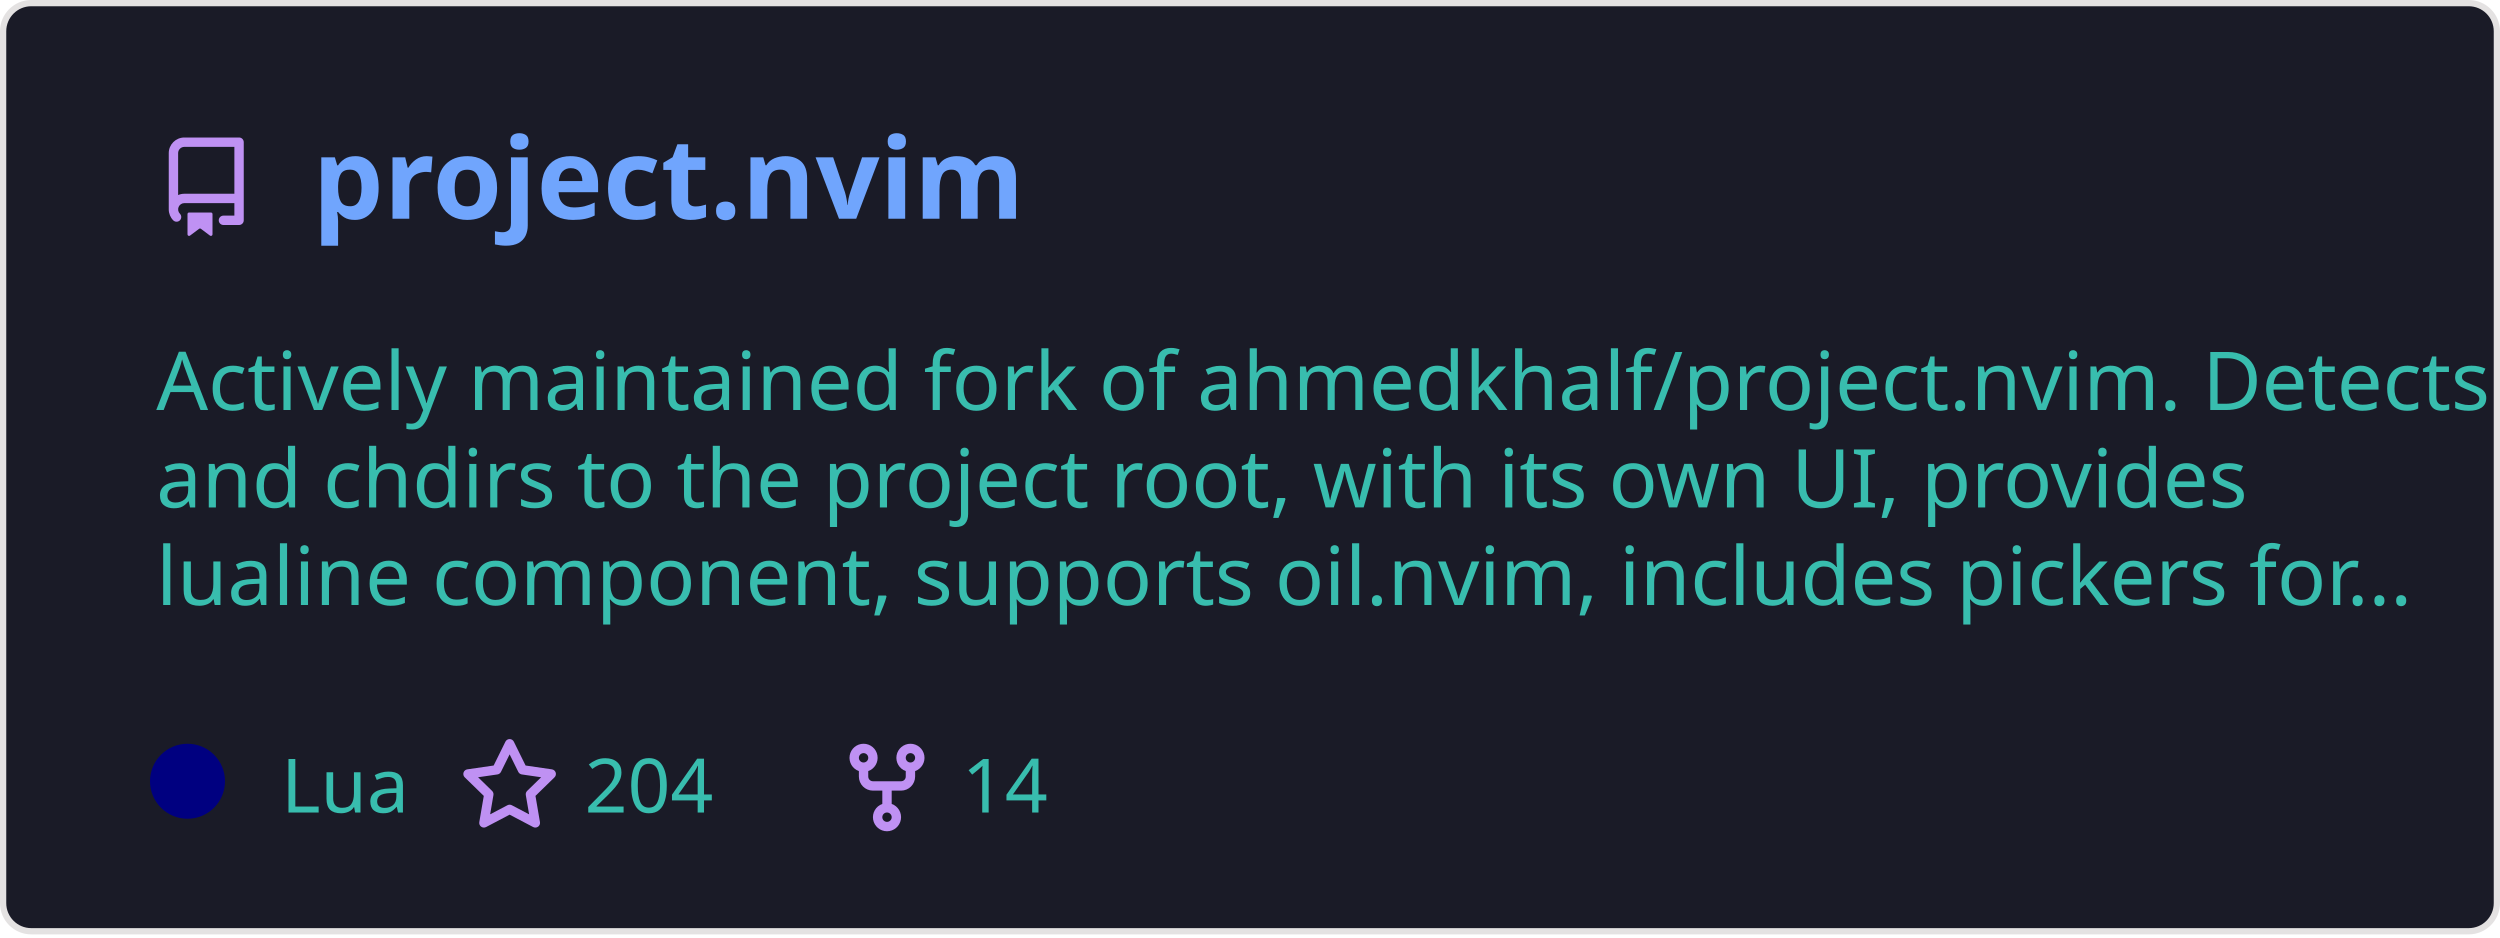
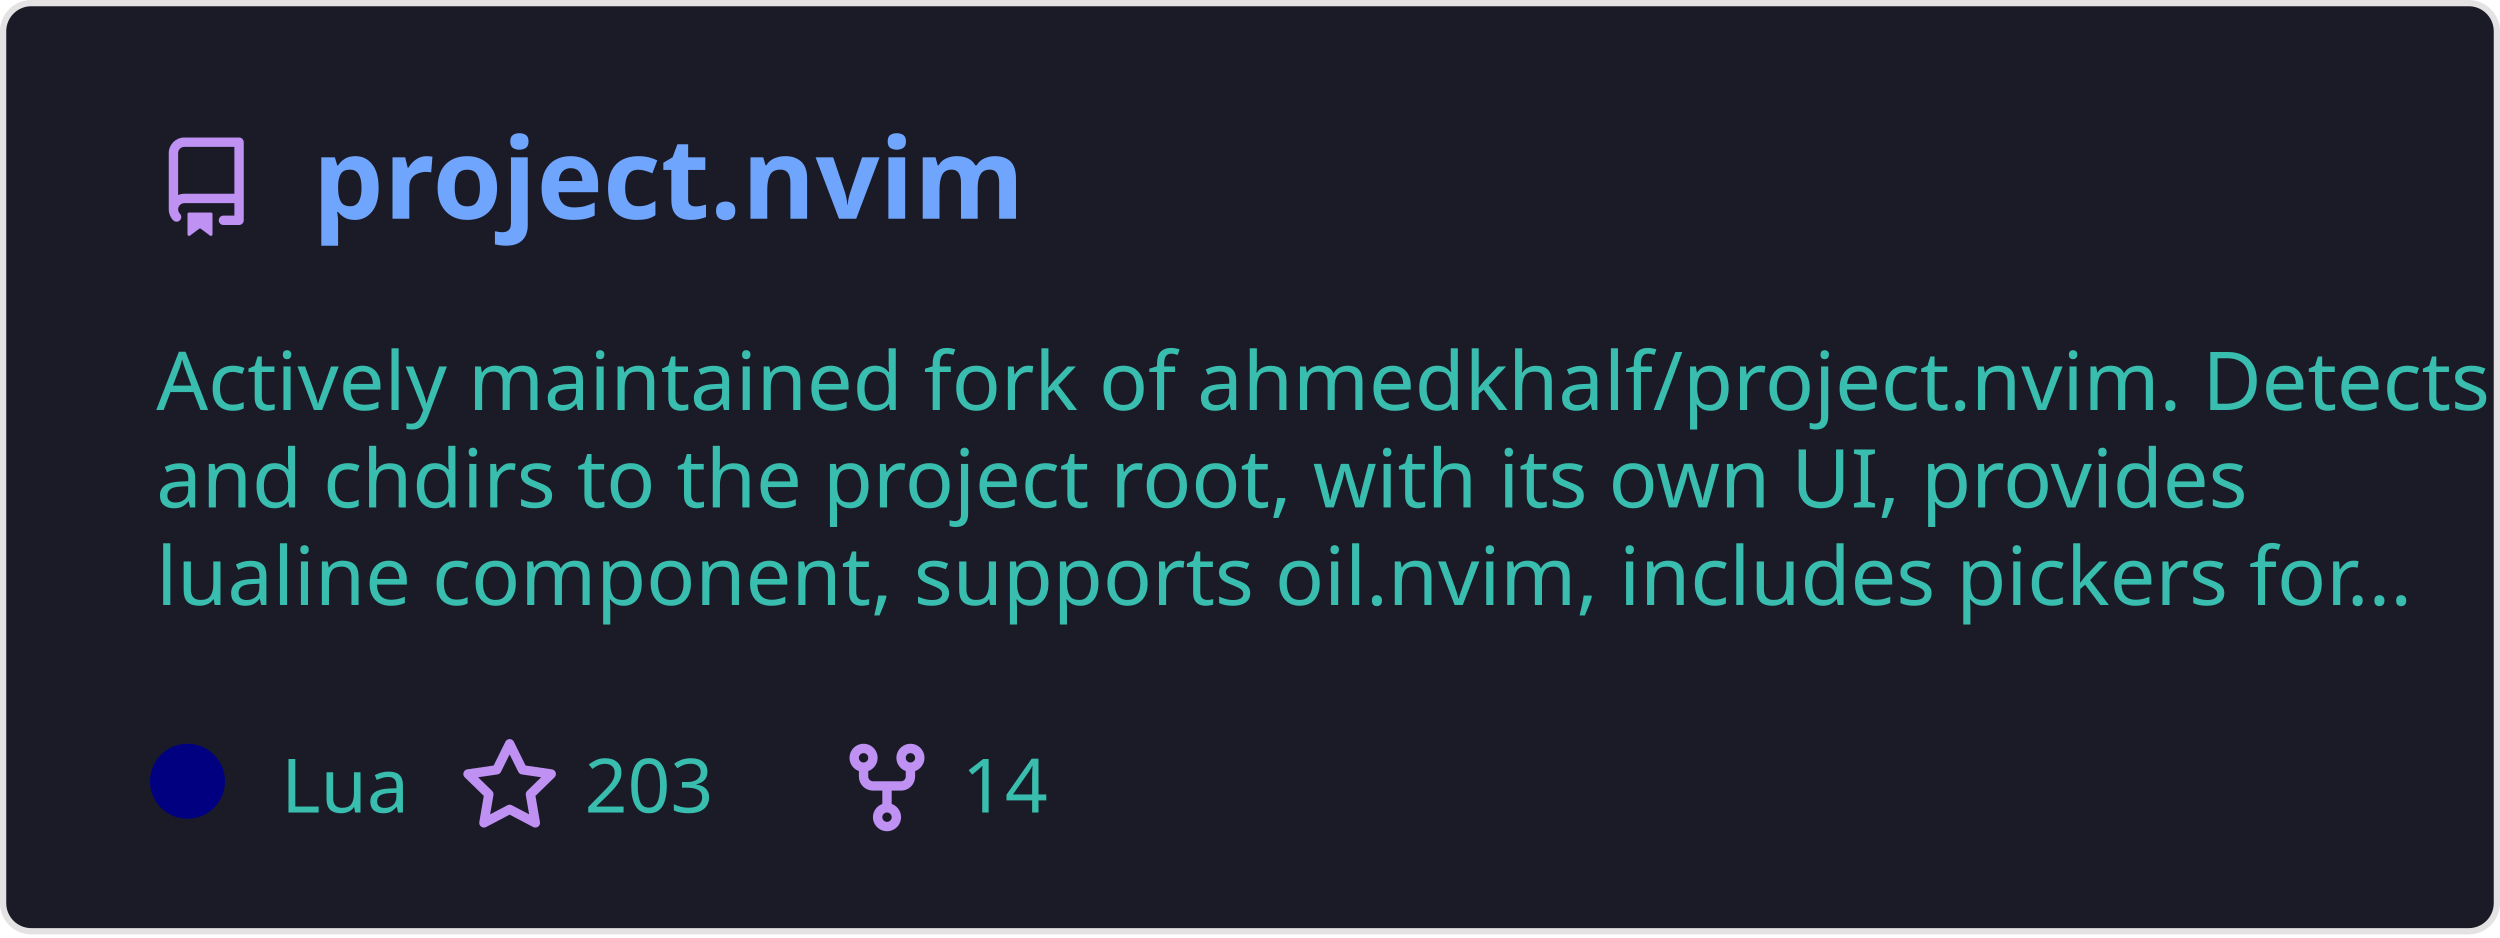
<svg xmlns="http://www.w3.org/2000/svg" width="400" height="150" viewBox="0 0 400 150" fill="none" role="img" aria-labelledby="descId">
  <style>
          .header {
            font: 600 18px 'Segoe UI', Ubuntu, Sans-Serif;
            fill: #70a5fd;
            animation: fadeInAnimation 0.8s ease-in-out forwards;
          }
          @supports(-moz-appearance: auto) {
            /* Selector detects Firefox */
            .header { font-size: 15.5px; }
          }
          
    .description {
      font: 400 13px 'Segoe UI', Ubuntu, Sans-Serif;fill: #38bdae;
      
    }
    .gray { font: 400 12px 'Segoe UI', Ubuntu, Sans-Serif; fill: #38bdae }
    .badge { font: 600 11px 'Segoe UI', Ubuntu, Sans-Serif; }
    .badge rect { opacity: 0.2; stroke: #38bdae }
    .badge text { fill: #38bdae }

    .stat { font: 400 12px 'Segoe UI', Ubuntu, Sans-Serif; fill: #38bdae }
    .stagger {
      opacity: 0;
      animation: fadeInAnimation 0.3s ease-in-out forwards;
    }
    .not_bold { font-weight: 400 }
    .bold { font-weight: 700 }
    .icon {
      fill: #bf91f3;
      display: block;
    }
  
          

          
      /* Animations */
      @keyframes scaleInAnimation {
        from {
          transform: translate(-5px, 5px) scale(0);
        }
        to {
          transform: translate(-5px, 5px) scale(1);
        }
      }
      @keyframes fadeInAnimation {
        from {
          opacity: 0;
        }
        to {
          opacity: 1;
        }
      }
    
          * { animation-duration: 0s !important; animation-delay: 0s !important; }
        </style>
  <defs>
          
          
        </defs>
  <rect data-testid="card-bg" class="card-bg" x="0.5" y="0.5" rx="4.5" height="99%" stroke="#e4e2e2" width="399" fill="#1a1b27" stroke-opacity="1" />
  <g data-testid="card-title" transform="translate(25, 35)">
    <g transform="translate(0, 0)">
      <svg class="icon" x="0" y="-13" viewBox="0 0 16 16" version="1.1" width="16" height="16">
        <path fill-rule="evenodd" d="M2 2.5A2.5 2.5 0 014.5 0h8.75a.75.75 0 01.75.75v12.5a.75.75 0 01-.75.75h-2.5a.75.75 0 110-1.5h1.75v-2h-8a1 1 0 00-.714 1.7.75.75 0 01-1.072 1.05A2.495 2.495 0 012 11.5v-9zm10.5-1V9h-8c-.356 0-.694.074-1 .208V2.5a1 1 0 011-1h8zM5 12.25v3.25a.25.25 0 00.4.2l1.45-1.087a.25.25 0 01.3 0L8.6 15.7a.25.25 0 00.4-.2v-3.25a.25.25 0 00-.25-.25h-3.5a.25.25 0 00-.25.25z" />
      </svg>
    </g>
    <g transform="translate(25, 0)">
      <text x="0" y="0" class="header" data-testid="header">project.nvim</text>
    </g>
  </g>
  <g data-testid="main-card-body" transform="translate(0, 55)">
    <text class="description" x="25" y="-5">
      <tspan dy="1.2em" x="25">Actively maintained fork of ahmedkhalf/project.nvim. Detects</tspan>
      <tspan dy="1.2em" x="25">and chdirs to the project root, with its own UI, provides</tspan>
      <tspan dy="1.2em" x="25">lualine component, supports oil.nvim, includes pickers for...</tspan>
    </text>
    <g transform="translate(30, 75)">
      <g transform="translate(0, 0)">
        <g data-testid="primary-lang">
          <circle data-testid="lang-color" cx="0" cy="-5" r="6" fill="#000080" />
          <text data-testid="lang-name" class="gray" x="15">Lua</text>
        </g>
      </g>
      <g transform="translate(43.54, 0)">
        <g transform="translate(0, 0)">
          <svg class="icon" y="-12" viewBox="0 0 16 16" version="1.1" width="16" height="16">
            <path fill-rule="evenodd" d="M8 .25a.75.75 0 01.673.418l1.882 3.815 4.21.612a.75.75 0 01.416 1.279l-3.046 2.97.719 4.192a.75.75 0 01-1.088.791L8 12.347l-3.766 1.98a.75.75 0 01-1.088-.79l.72-4.194L.818 6.374a.75.75 0 01.416-1.28l4.21-.611L7.327.668A.75.75 0 018 .25zm0 2.445L6.615 5.5a.75.75 0 01-.564.41l-3.097.45 2.24 2.184a.75.75 0 01.216.664l-.528 3.084 2.769-1.456a.75.75 0 01.698 0l2.77 1.456-.53-3.084a.75.75 0 01.216-.664l2.24-2.183-3.096-.45a.75.75 0 01-.564-.41L8 2.694v.001z" />
          </svg>
        </g>
        <g transform="translate(20, 0)">
-           <text data-testid="stargazers" class="gray">204</text>
+           <text data-testid="stargazers" class="gray">203</text>
        </g>
      </g>
      <g transform="translate(103.92, 0)">
        <g transform="translate(0, 0)">
          <svg class="icon" y="-12" viewBox="0 0 16 16" version="1.1" width="16" height="16">
            <path fill-rule="evenodd" d="M5 3.25a.75.75 0 11-1.5 0 .75.75 0 011.5 0zm0 2.122a2.25 2.25 0 10-1.5 0v.878A2.25 2.25 0 005.75 8.5h1.5v2.128a2.251 2.251 0 101.5 0V8.5h1.5a2.25 2.25 0 002.25-2.25v-.878a2.25 2.25 0 10-1.5 0v.878a.75.75 0 01-.75.75h-4.5A.75.75 0 015 6.25v-.878zm3.75 7.378a.75.75 0 11-1.5 0 .75.75 0 011.5 0zm3-8.75a.75.75 0 100-1.5.75.75 0 000 1.5z" />
          </svg>
        </g>
        <g transform="translate(20, 0)">
          <text data-testid="forkcount" class="gray">14</text>
        </g>
      </g>
    </g>
    <svg x="0" y="0">
      <g transform="translate(-3, 98)">
      
    </g>
    </svg>
  </g>
</svg>
